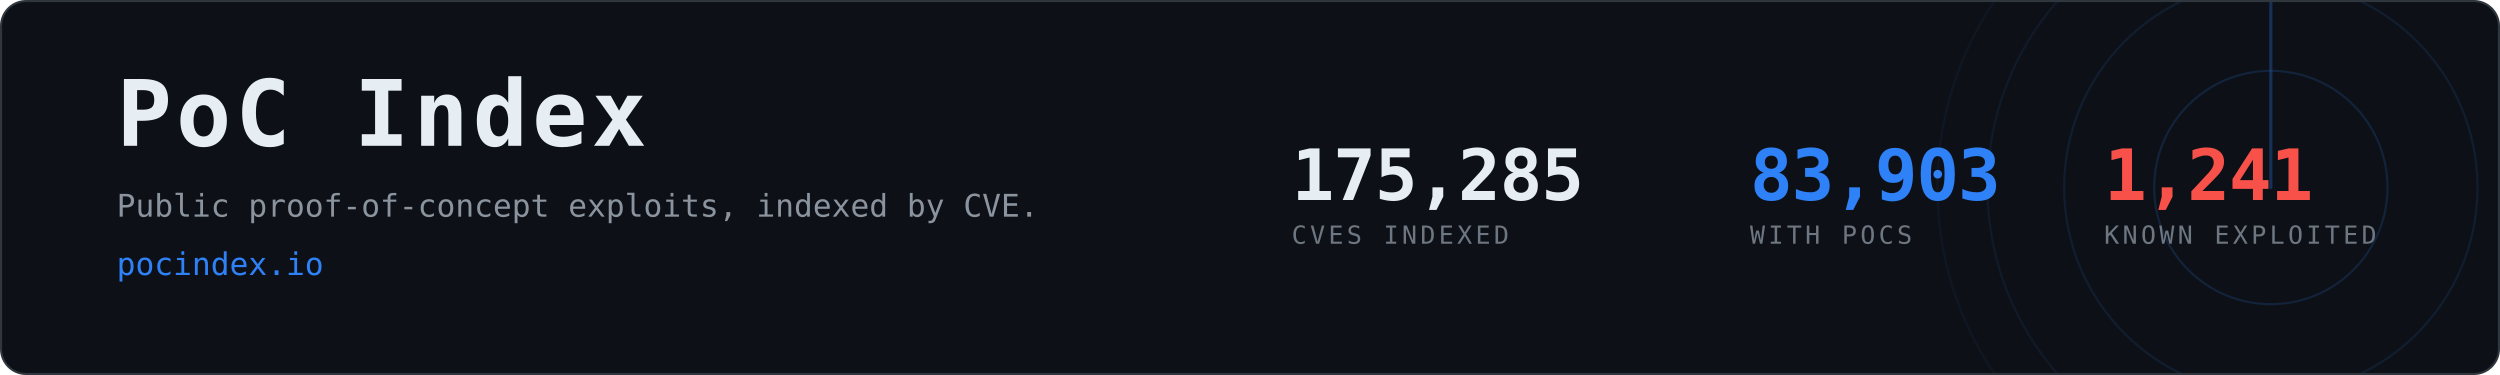
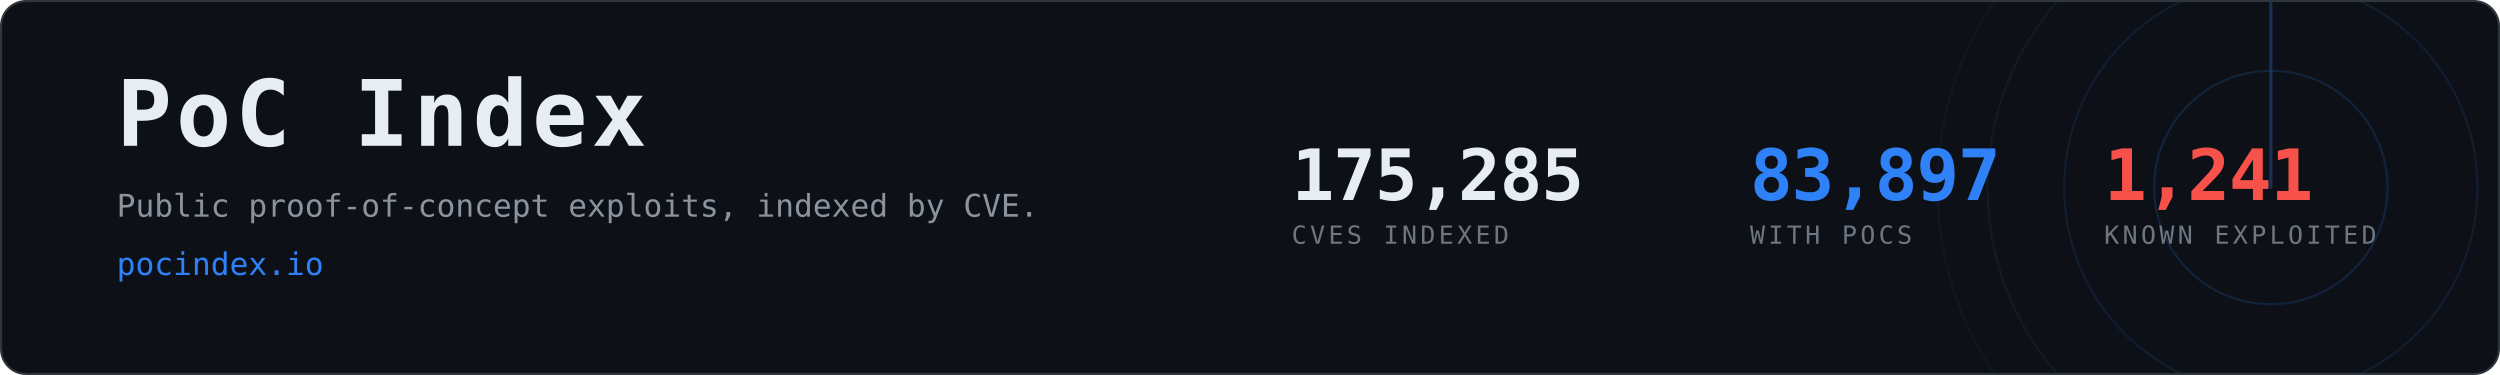
- <svg xmlns="http://www.w3.org/2000/svg" width="1200" height="180" viewBox="0 0 1200 180" role="img" aria-label="PoC Index, 83,903 CVEs with public proof-of-concept exploits">
+ <svg xmlns="http://www.w3.org/2000/svg" width="1200" height="180" viewBox="0 0 1200 180" role="img" aria-label="PoC Index, 83,897 CVEs with public proof-of-concept exploits">
  <clipPath id="card">
    <rect x="1" y="1" width="1198" height="178" rx="12" />
  </clipPath>
  <rect x="0.5" y="0.5" width="1199" height="179" rx="12" fill="#0d1117" stroke="#30363d" />
  <g clip-path="url(#card)" opacity="0.6">
    <g>
      <circle cx="1090" cy="90" r="56.0" fill="none" stroke="#2f81f7" stroke-width="1" opacity="0.270" />
      <circle cx="1090" cy="90" r="99.2" fill="none" stroke="#2f81f7" stroke-width="1" opacity="0.195" />
      <circle cx="1090" cy="90" r="136.0" fill="none" stroke="#2f81f7" stroke-width="1" opacity="0.135" />
      <circle cx="1090" cy="90" r="160.0" fill="none" stroke="#2f81f7" stroke-width="1" opacity="0.090" />
      <line x1="1090" y1="90" x2="1090" y2="-70.0" stroke="#2f81f7" stroke-width="1.5" stroke-linecap="round" opacity="0.480">
        <animateTransform attributeName="transform" type="rotate" from="0 1090 90" to="360 1090 90" dur="8s" repeatCount="indefinite" />
      </line>
    </g>
  </g>
  <text x="56" y="70" font-family="ui-monospace,SFMono-Regular,Menlo,Consolas,monospace" font-size="44" font-weight="700" fill="#e6edf3" letter-spacing="2">PoC Index</text>
  <text x="56" y="104" font-family="ui-monospace,SFMono-Regular,Menlo,Consolas,monospace" font-size="15" fill="#8b949e">
    Public proof-of-concept exploits, indexed by CVE.</text>
  <text x="56" y="132" font-family="ui-monospace,SFMono-Regular,Menlo,Consolas,monospace" font-size="15" fill="#2f81f7">pocindex.io</text>
  <text x="620" y="96" font-family="ui-monospace,SFMono-Regular,Menlo,Consolas,monospace" font-size="34" font-weight="700" fill="#e6edf3" letter-spacing="-0.5">175,285</text>
  <text x="620" y="117" font-family="ui-monospace,SFMono-Regular,Menlo,Consolas,monospace" font-size="12" fill="#6e7681" letter-spacing="1.6">CVES INDEXED</text>
-   <text x="840" y="96" font-family="ui-monospace,SFMono-Regular,Menlo,Consolas,monospace" font-size="34" font-weight="700" fill="#2f81f7" letter-spacing="-0.5">83,903</text>
+   <text x="840" y="96" font-family="ui-monospace,SFMono-Regular,Menlo,Consolas,monospace" font-size="34" font-weight="700" fill="#2f81f7" letter-spacing="-0.5">83,897</text>
  <text x="840" y="117" font-family="ui-monospace,SFMono-Regular,Menlo,Consolas,monospace" font-size="12" fill="#6e7681" letter-spacing="1.6">WITH POCS</text>
  <text x="1010" y="96" font-family="ui-monospace,SFMono-Regular,Menlo,Consolas,monospace" font-size="34" font-weight="700" fill="#f85149" letter-spacing="-0.5">1,241</text>
  <text x="1010" y="117" font-family="ui-monospace,SFMono-Regular,Menlo,Consolas,monospace" font-size="12" fill="#6e7681" letter-spacing="1.6">KNOWN EXPLOITED</text>
</svg>
